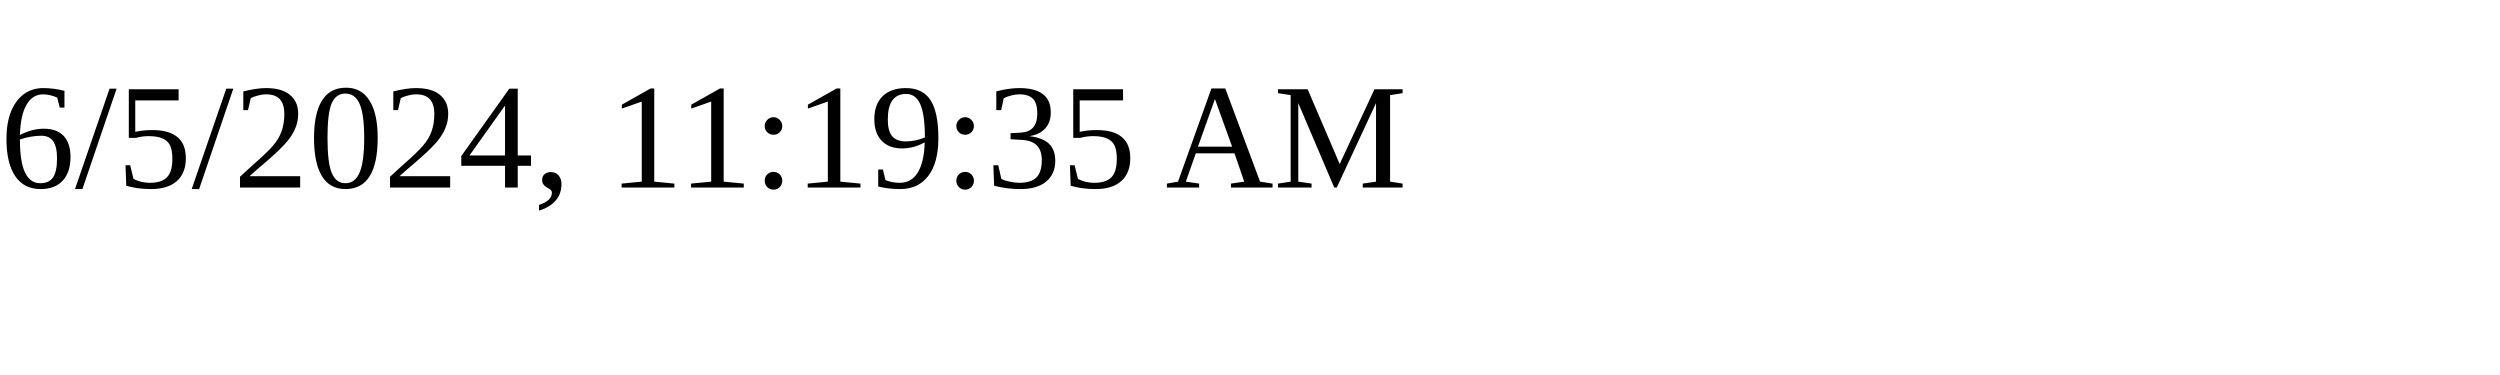
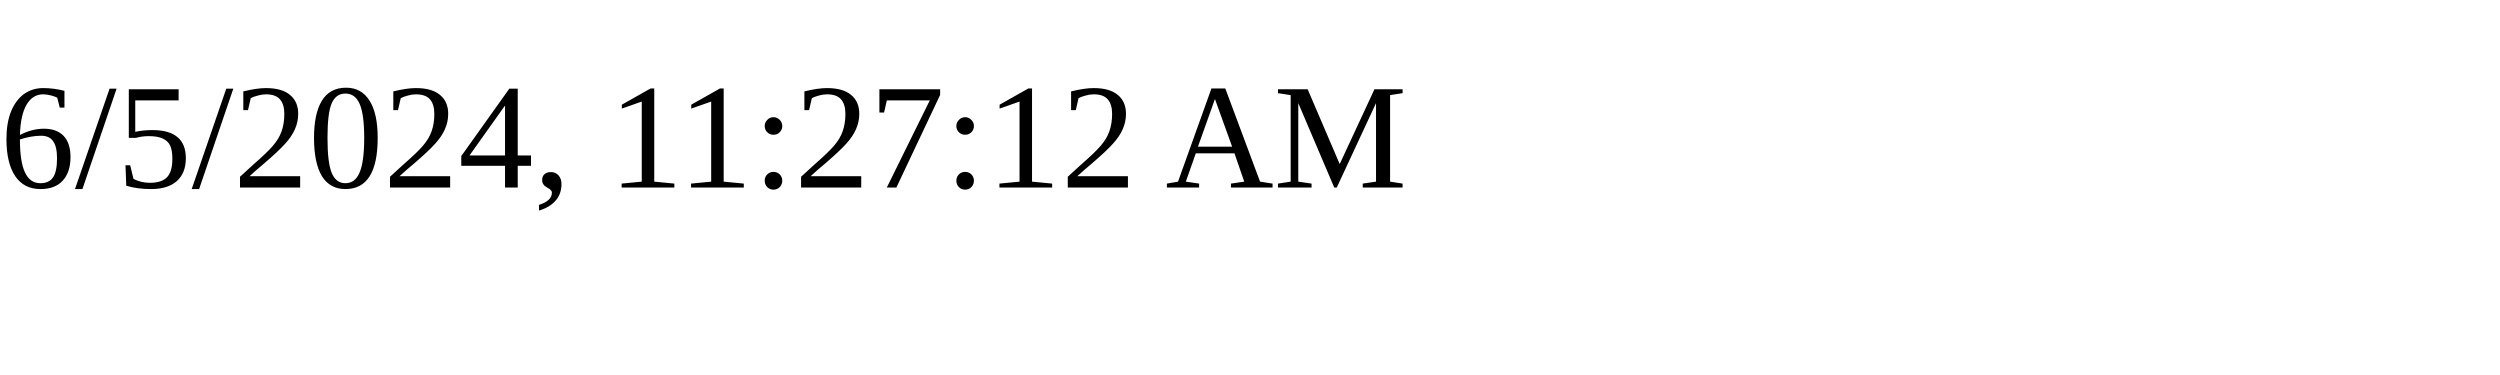
<svg xmlns="http://www.w3.org/2000/svg" height="30" width="200">
-   <text x="0" y="15">6/5/2024, 11:19:35 AM</text>
+   <text x="0" y="15">6/5/2024, 11:27:12 AM</text>
</svg>
